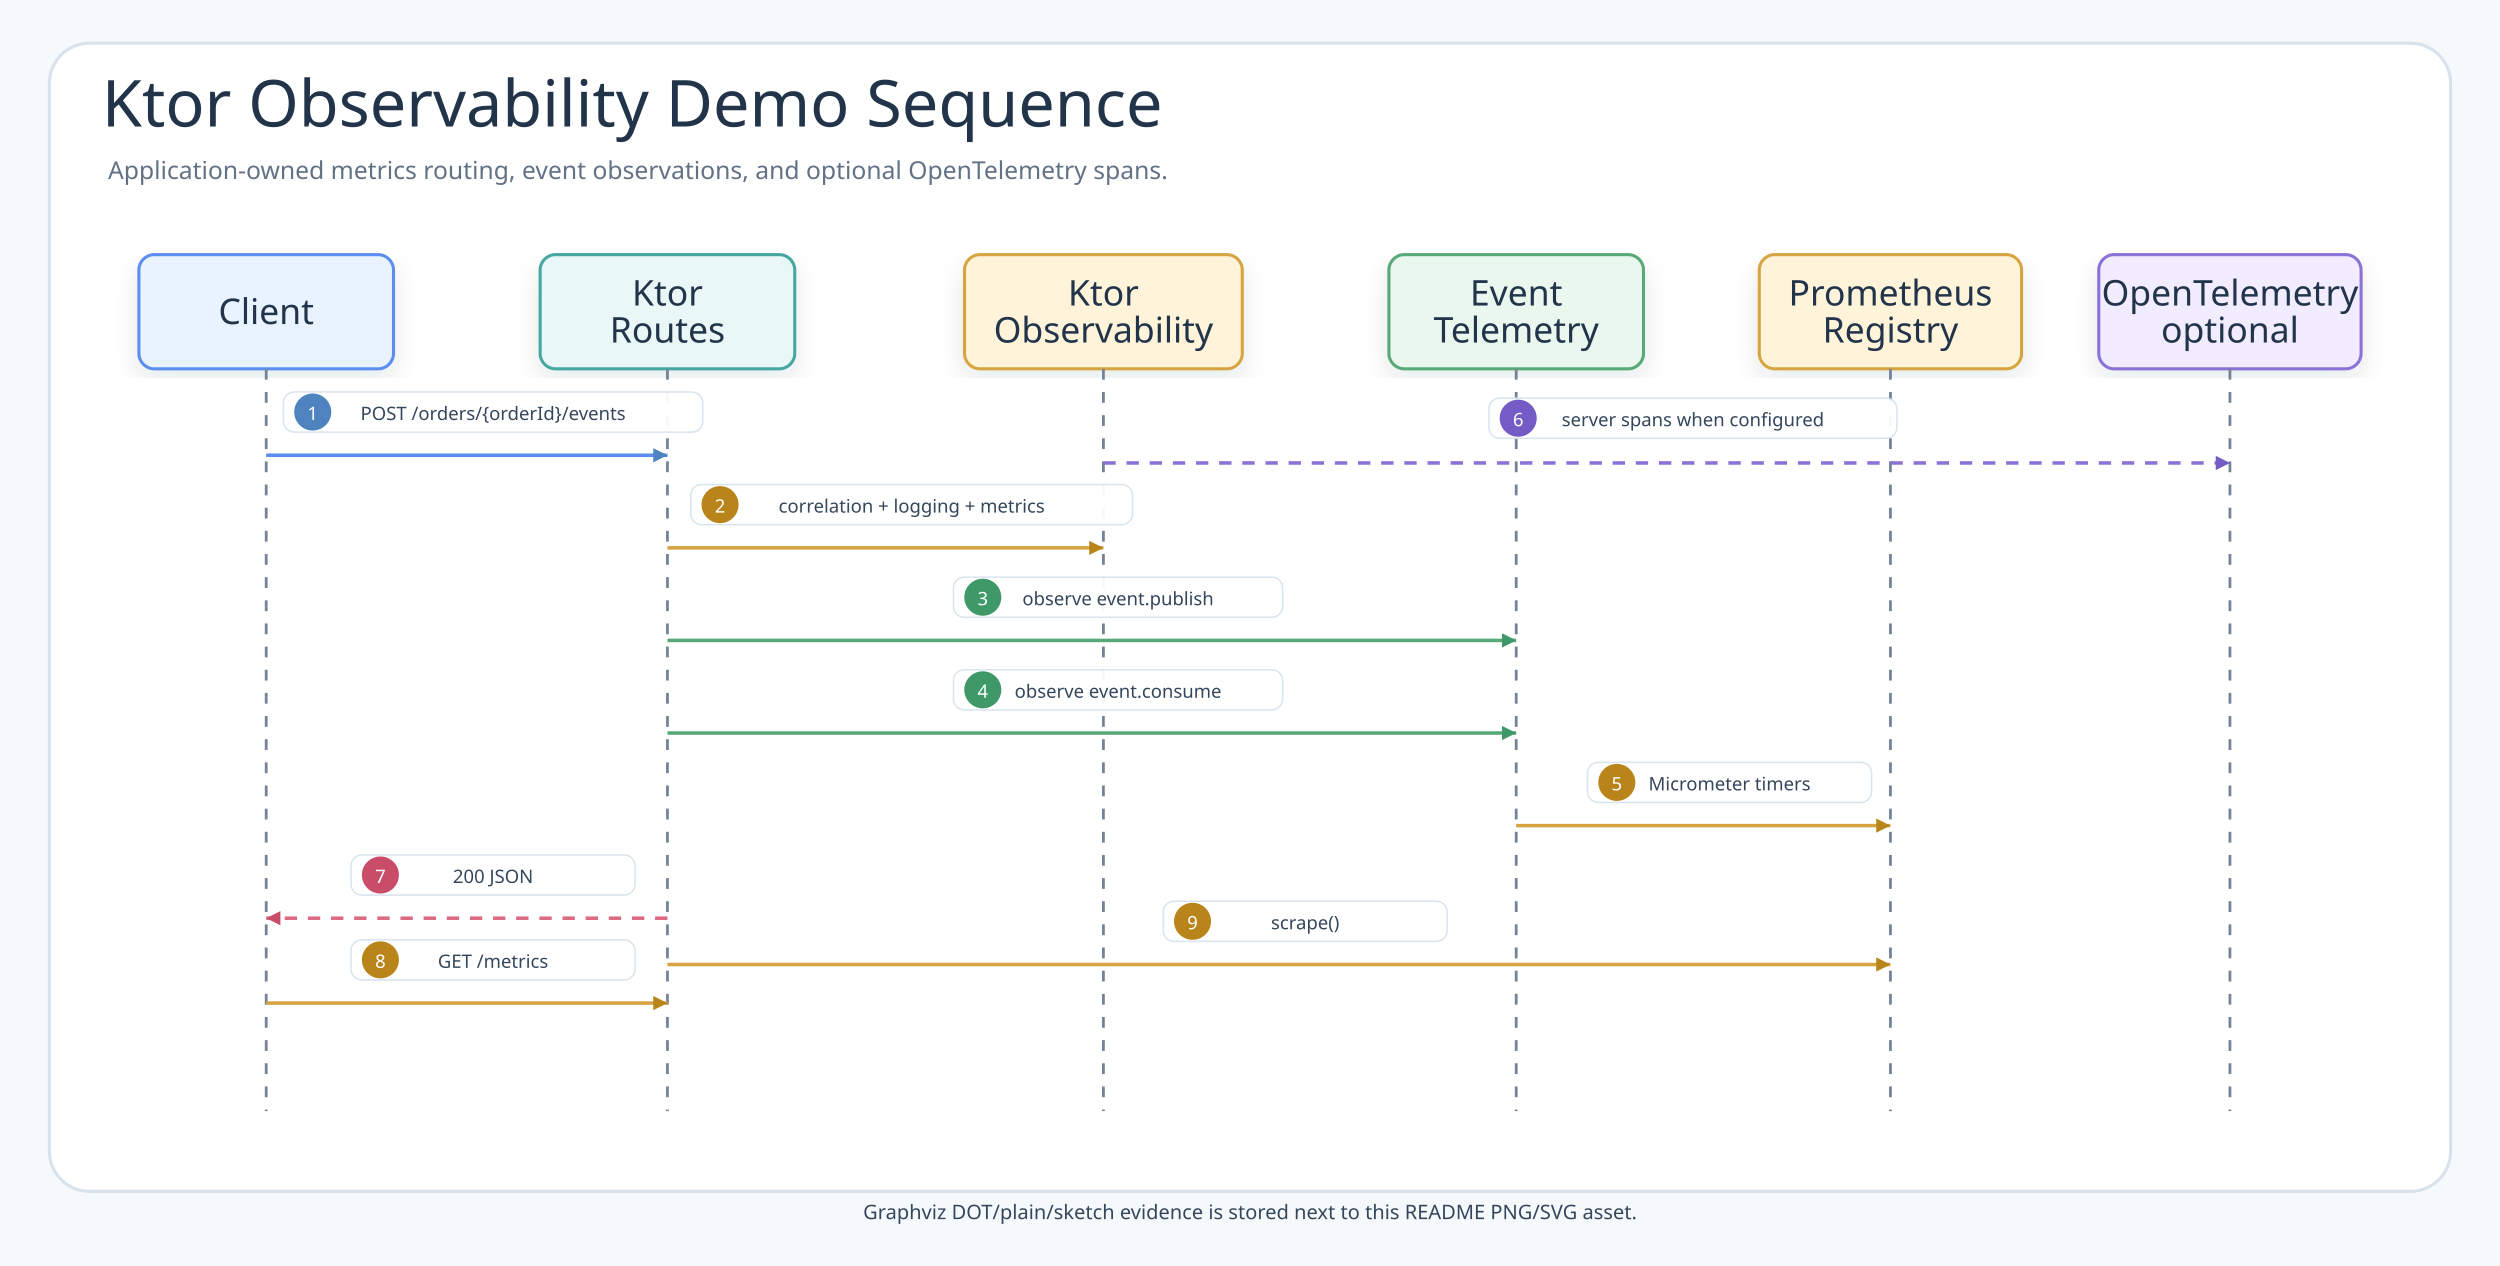
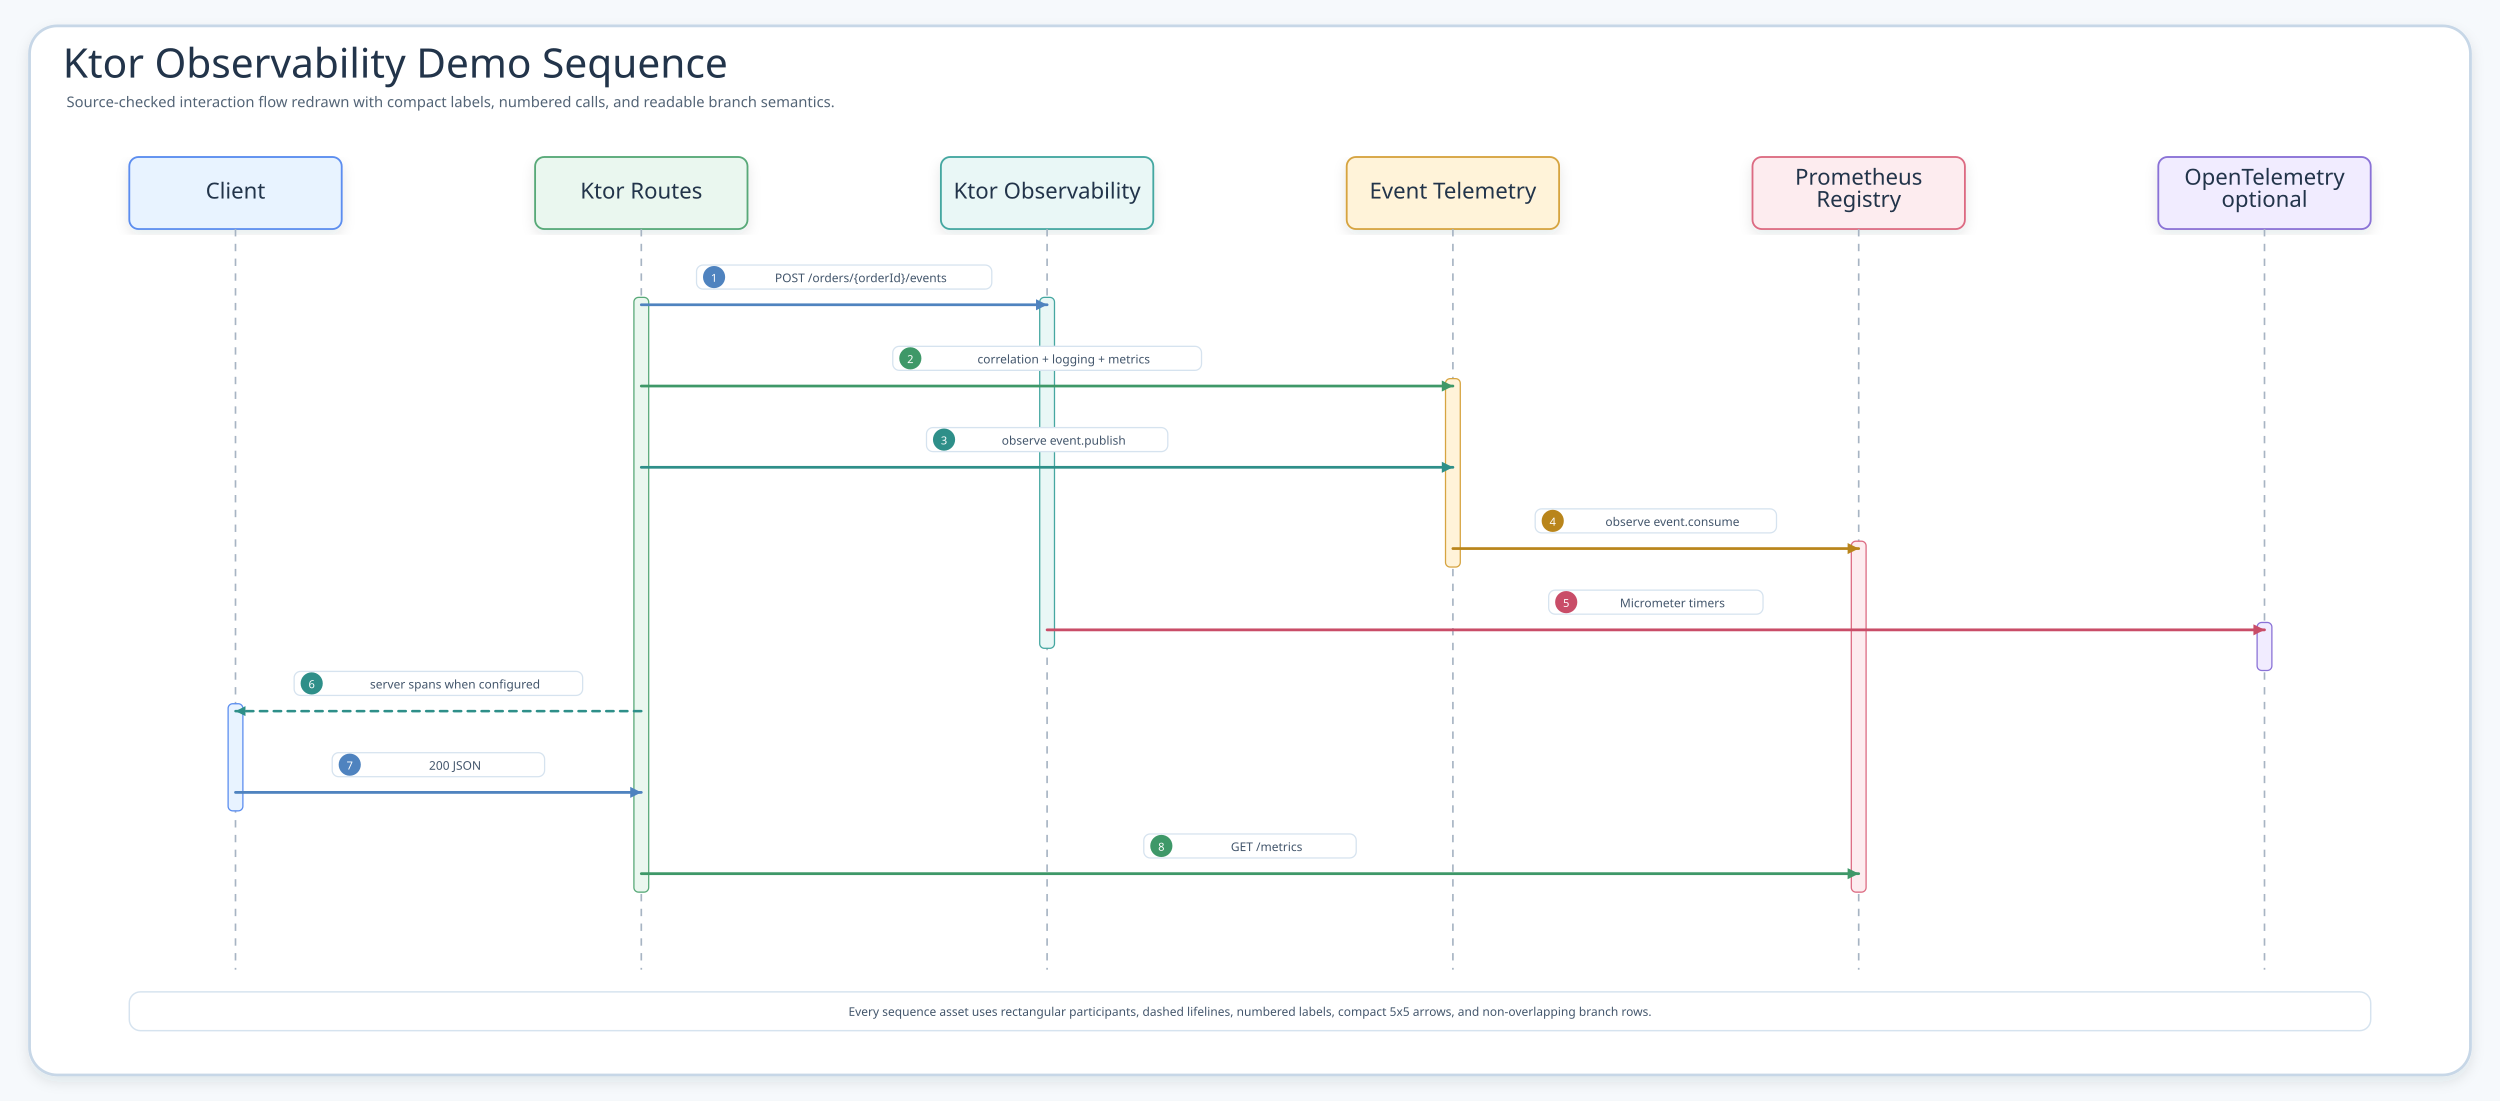
- <svg xmlns="http://www.w3.org/2000/svg" width="1620" height="820" viewBox="0 0 1620 820" role="img" aria-labelledby="examples-ktor-observability-ktor-demo-sequence-01-title examples-ktor-observability-ktor-demo-sequence-01-desc">
+ <svg xmlns="http://www.w3.org/2000/svg" width="2707" height="1192" viewBox="0 0 2707 1192" role="img" aria-label="Ktor Observability Demo Sequence">
  <defs>
    <filter id="shadow" x="-8%" y="-8%" width="116%" height="116%">
-       <feDropShadow dx="0" dy="7" stdDeviation="8" flood-color="#1f2937" flood-opacity="0.10" />
+       <feDropShadow dx="0" dy="6" stdDeviation="7" flood-color="#203040" flood-opacity="0.10" />
    </filter>
    <marker id="seqArrow-blue" markerWidth="5" markerHeight="5" refX="4.5" refY="2.5" orient="auto" markerUnits="strokeWidth">
      <path d="M 0.5 0.5 L 4.5 2.5 L 0.5 4.5 Z" fill="#4F83BF" />
    </marker>
    <marker id="seqArrow-green" markerWidth="5" markerHeight="5" refX="4.5" refY="2.5" orient="auto" markerUnits="strokeWidth">
      <path d="M 0.5 0.5 L 4.5 2.5 L 0.5 4.5 Z" fill="#3E9868" />
    </marker>
    <marker id="seqArrow-teal" markerWidth="5" markerHeight="5" refX="4.5" refY="2.5" orient="auto" markerUnits="strokeWidth">
      <path d="M 0.5 0.5 L 4.5 2.5 L 0.5 4.5 Z" fill="#2E8F89" />
    </marker>
    <marker id="seqArrow-amber" markerWidth="5" markerHeight="5" refX="4.5" refY="2.5" orient="auto" markerUnits="strokeWidth">
      <path d="M 0.5 0.5 L 4.5 2.5 L 0.5 4.5 Z" fill="#B9851B" />
    </marker>
+     <marker id="seqArrow-pink" markerWidth="5" markerHeight="5" refX="4.5" refY="2.5" orient="auto" markerUnits="strokeWidth">
+       <path d="M 0.5 0.5 L 4.5 2.5 L 0.5 4.5 Z" fill="#C94D68" />
+     </marker>
    <marker id="seqArrow-purple" markerWidth="5" markerHeight="5" refX="4.5" refY="2.5" orient="auto" markerUnits="strokeWidth">
      <path d="M 0.5 0.5 L 4.5 2.5 L 0.5 4.5 Z" fill="#755BC6" />
-     </marker>
-     <marker id="seqArrow-pink" markerWidth="5" markerHeight="5" refX="4.5" refY="2.5" orient="auto" markerUnits="strokeWidth">
-       <path d="M 0.5 0.5 L 4.5 2.5 L 0.5 4.5 Z" fill="#C94D68" />
    </marker>
    <marker id="seqArrow-gray" markerWidth="5" markerHeight="5" refX="4.5" refY="2.5" orient="auto" markerUnits="strokeWidth">
      <path d="M 0.5 0.5 L 4.5 2.5 L 0.5 4.5 Z" fill="#758297" />
    </marker>
    <style>
-       .canvas{fill:#F6F9FC}.frame{fill:#FFFFFF;stroke:#D7E2EC;stroke-width:2}
-       .card,.participant{filter:url(#shadow);stroke-width:2}
-       .lifeline{stroke:#758297;stroke-width:1.8;stroke-dasharray:7 8}
-       .edge{stroke-width:2.4;fill:none}
-       .seq{stroke-width:2.3;fill:none}.seqReturn{stroke-width:2.3;fill:none;stroke-dasharray:8 7}
-       .labelPill{fill:#FFFFFF;stroke:#D7E2EC;stroke-width:1;opacity:.94}
- 
-       .title{font-family:"Architects Daughter";font-size:42px;fill:#22344A;font-weight:400}
-       .subtitle{font-family:"Comic Mono";font-size:16px;fill:#627184;font-weight:400}
-       .cardTitle,.participantTitle{font-family:"Architects Daughter";font-size:23px;fill:#22344A;font-weight:400}
-       .body,.messageLabel,.edgeLabel,.note,.legend{font-family:"Comic Mono";fill:#34465B;font-weight:400}
-       .body{font-size:14px}.messageLabel{font-size:13px}.edgeLabel{font-size:12px}.note{font-size:13px}.legend{font-size:12px}
- 
-     </style>
+     .canvas{fill:#F6F9FC}.frame{fill:#fff;stroke:#C7D7E7;stroke-width:3;filter:url(#shadow)}
+     .title{font-family:"Architects Daughter";font-size:44px;fill:#22344A}.subtitle{font-family:"Comic Mono";font-size:16px;fill:#536476}
+     .card{filter:url(#shadow);stroke-width:2}.cardTitle{font-family:"Architects Daughter";font-size:24px;fill:#22344A}.detail{font-family:"Comic Mono";font-size:13px;fill:#42556B}
+     .lifeline{stroke:#A7B4C3;stroke-width:1.8;stroke-dasharray:8 8}.seq{fill:none;stroke-width:3;stroke-linecap:round}.seqReturn{fill:none;stroke-width:2.7;stroke-linecap:round;stroke-dasharray:8 7}
+     .labelPill{fill:#fff;stroke:#D6E3EF;stroke-width:1.4}.altBox{fill:#FFFFFF;fill-opacity:.42;stroke:#D6A441;stroke-width:1.8;stroke-dasharray:8 8}
+   </style>
  </defs>
-   <rect class="canvas" width="1620" height="820" />
-   <rect class="frame" x="32" y="28" width="1556" height="744" rx="26" />
-   <text class="title" x="66" y="82">Ktor Observability Demo Sequence</text>
-   <text class="subtitle" x="70" y="116">Application-owned metrics routing, event observations, and optional OpenTelemetry spans.</text>
-   <g id="client">
-     <rect class="participant" x="90" y="165" width="165" height="74" rx="10" fill="#E8F3FF" stroke="#5B8DEF" />
-     <text class="participantTitle" x="172.5" y="202" text-anchor="middle" dominant-baseline="middle">Client</text>
-     <line class="lifeline" x1="172.5" y1="239" x2="172.5" y2="720" />
+   <rect class="canvas" width="2707" height="1192" />
+   <rect class="frame" x="32" y="28" width="2643" height="1136" rx="30" />
+   <text class="title" x="68" y="84">Ktor Observability Demo Sequence</text>
+   <text class="subtitle" x="72" y="116">Source-checked interaction flow redrawn with compact labels, numbered calls, and readable branch semantics.</text>
+   <g id="seq-client">
+     <rect class="card" x="140" y="170" width="230" height="78" rx="10" fill="#E8F3FF" stroke="#5B8DEF" />
+     <text class="cardTitle" x="255" y="215" text-anchor="middle">Client</text>
+     <line class="lifeline" x1="255" y1="248" x2="255" y2="1050" />
  </g>
-   <g id="ktor">
-     <rect class="participant" x="350" y="165" width="165" height="74" rx="10" fill="#E9F7F6" stroke="#45A7A1" />
-     <text class="participantTitle" x="432.5" y="190" text-anchor="middle" dominant-baseline="middle">Ktor</text>
-     <text class="participantTitle" x="432.5" y="214" text-anchor="middle" dominant-baseline="middle">Routes</text>
-     <line class="lifeline" x1="432.5" y1="239" x2="432.5" y2="720" />
+   <g id="seq-ktor-routes">
+     <rect class="card" x="579.4" y="170" width="230" height="78" rx="10" fill="#EAF7EF" stroke="#58A978" />
+     <text class="cardTitle" x="694.4" y="215" text-anchor="middle">Ktor Routes</text>
+     <line class="lifeline" x1="694.4" y1="248" x2="694.4" y2="1050" />
  </g>
-   <g id="observability">
-     <rect class="participant" x="625" y="165" width="180" height="74" rx="10" fill="#FFF3D9" stroke="#D6A441" />
-     <text class="participantTitle" x="715" y="190" text-anchor="middle" dominant-baseline="middle">Ktor</text>
-     <text class="participantTitle" x="715" y="214" text-anchor="middle" dominant-baseline="middle">Observability</text>
-     <line class="lifeline" x1="715" y1="239" x2="715" y2="720" />
+   <g id="seq-ktor-observability">
+     <rect class="card" x="1018.8" y="170" width="230" height="78" rx="10" fill="#E9F7F6" stroke="#45A7A1" />
+     <text class="cardTitle" x="1133.8" y="215" text-anchor="middle">Ktor Observability</text>
+     <line class="lifeline" x1="1133.8" y1="248" x2="1133.8" y2="1050" />
  </g>
-   <g id="eventObs">
-     <rect class="participant" x="900" y="165" width="165" height="74" rx="10" fill="#EAF7EF" stroke="#58A978" />
-     <text class="participantTitle" x="982.5" y="190" text-anchor="middle" dominant-baseline="middle">Event</text>
-     <text class="participantTitle" x="982.5" y="214" text-anchor="middle" dominant-baseline="middle">Telemetry</text>
-     <line class="lifeline" x1="982.5" y1="239" x2="982.5" y2="720" />
+   <g id="seq-event-telemetry">
+     <rect class="card" x="1458.2" y="170" width="230" height="78" rx="10" fill="#FFF3D9" stroke="#D6A441" />
+     <text class="cardTitle" x="1573.2" y="215" text-anchor="middle">Event Telemetry</text>
+     <line class="lifeline" x1="1573.2" y1="248" x2="1573.2" y2="1050" />
  </g>
-   <g id="prom">
-     <rect class="participant" x="1140" y="165" width="170" height="74" rx="10" fill="#FFF3D9" stroke="#D6A441" />
-     <text class="participantTitle" x="1225" y="190" text-anchor="middle" dominant-baseline="middle">Prometheus</text>
-     <text class="participantTitle" x="1225" y="214" text-anchor="middle" dominant-baseline="middle">Registry</text>
-     <line class="lifeline" x1="1225" y1="239" x2="1225" y2="720" />
+   <g id="seq-prometheus-registry">
+     <rect class="card" x="1897.6" y="170" width="230" height="78" rx="10" fill="#FDECEF" stroke="#DC6B82" />
+     <text class="cardTitle" x="2012.6" y="200" text-anchor="middle">Prometheus</text>
+     <text class="cardTitle" x="2012.6" y="224" text-anchor="middle">Registry</text>
+     <line class="lifeline" x1="2012.6" y1="248" x2="2012.6" y2="1050" />
  </g>
-   <g id="otel">
-     <rect class="participant" x="1360" y="165" width="170" height="74" rx="10" fill="#F1ECFF" stroke="#8A72D6" />
-     <text class="participantTitle" x="1445" y="190" text-anchor="middle" dominant-baseline="middle">OpenTelemetry</text>
-     <text class="participantTitle" x="1445" y="214" text-anchor="middle" dominant-baseline="middle">optional</text>
-     <line class="lifeline" x1="1445" y1="239" x2="1445" y2="720" />
+   <g id="seq-opentelemetry-optional">
+     <rect class="card" x="2337" y="170" width="230" height="78" rx="10" fill="#F1ECFF" stroke="#8A72D6" />
+     <text class="cardTitle" x="2452" y="200" text-anchor="middle">OpenTelemetry</text>
+     <text class="cardTitle" x="2452" y="224" text-anchor="middle">optional</text>
+     <line class="lifeline" x1="2452" y1="248" x2="2452" y2="1050" />
  </g>
-   <g id="post-order">
-     <rect class="labelPill" x="183.65" y="254" width="271.7" height="26" rx="7" />
-     <circle cx="202.65" cy="267" r="12" fill="#4F83BF" />
-     <text class="edgeLabel" x="202.65" y="268" text-anchor="middle" dominant-baseline="middle" style="fill:#fff;font-size:12px">1</text>
-     <text class="edgeLabel" x="319.5" y="268" text-anchor="middle" dominant-baseline="middle">POST /orders/{orderId}/events</text>
-     <path class="seq" d="M172.5 295 L432.5 295" stroke="#5B8DEF" marker-end="url(#seqArrow-blue)" />
+   <rect x="247" y="762" width="16" height="116" rx="5" fill="#E8F3FF" stroke="#5B8DEF" stroke-width="1.4" />
+   <rect x="686.4" y="322" width="16" height="644" rx="5" fill="#EAF7EF" stroke="#58A978" stroke-width="1.4" />
+   <rect x="1125.8" y="322" width="16" height="380" rx="5" fill="#E9F7F6" stroke="#45A7A1" stroke-width="1.4" />
+   <rect x="1565.2" y="410" width="16" height="204" rx="5" fill="#FFF3D9" stroke="#D6A441" stroke-width="1.4" />
+   <rect x="2004.6" y="586" width="16" height="380" rx="5" fill="#FDECEF" stroke="#DC6B82" stroke-width="1.4" />
+   <rect x="2444" y="674" width="16" height="52" rx="5" fill="#F1ECFF" stroke="#8A72D6" stroke-width="1.4" />
+   <g id="m1">
+     <rect class="labelPill" x="754.2" y="287" width="319.7" height="26" rx="7" />
+     <circle cx="773.2" cy="300" r="12" fill="#4F83BF" />
+     <text class="detail" x="773.2" y="301" text-anchor="middle" dominant-baseline="middle" style="fill:#fff;font-size:12px">1</text>
+     <text class="detail" x="932.1" y="301" text-anchor="middle" dominant-baseline="middle">POST /orders/{orderId}/events</text>
+     <path class="seq" d="M694.4 330 L1133.8 330" stroke="#4F83BF" marker-end="url(#seqArrow-blue)" />
  </g>
-   <g id="plugins">
-     <rect class="labelPill" x="447.6" y="314" width="286.3" height="26" rx="7" />
-     <circle cx="466.6" cy="327" r="12" fill="#B9851B" />
-     <text class="edgeLabel" x="466.6" y="328" text-anchor="middle" dominant-baseline="middle" style="fill:#fff;font-size:12px">2</text>
-     <text class="edgeLabel" x="590.75" y="328" text-anchor="middle" dominant-baseline="middle">correlation + logging + metrics</text>
-     <path class="seq" d="M432.5 355 L715 355" stroke="#D6A441" marker-end="url(#seqArrow-amber)" />
+   <g id="m2">
+     <rect class="labelPill" x="966.7" y="375" width="334.3" height="26" rx="7" />
+     <circle cx="985.7" cy="388" r="12" fill="#3E9868" />
+     <text class="detail" x="985.7" y="389" text-anchor="middle" dominant-baseline="middle" style="fill:#fff;font-size:12px">2</text>
+     <text class="detail" x="1151.8" y="389" text-anchor="middle" dominant-baseline="middle">correlation + logging + metrics</text>
+     <path class="seq" d="M694.4 418 L1573.2 418" stroke="#3E9868" marker-end="url(#seqArrow-green)" />
  </g>
-   <g id="publish">
-     <rect class="labelPill" x="617.85" y="374" width="213.3" height="26" rx="7" />
-     <circle cx="636.85" cy="387" r="12" fill="#3E9868" />
-     <text class="edgeLabel" x="636.85" y="388" text-anchor="middle" dominant-baseline="middle" style="fill:#fff;font-size:12px">3</text>
-     <text class="edgeLabel" x="724.5" y="388" text-anchor="middle" dominant-baseline="middle">observe event.publish</text>
-     <path class="seq" d="M432.5 415 L982.5 415" stroke="#58A978" marker-end="url(#seqArrow-green)" />
+   <g id="m3">
+     <rect class="labelPill" x="1003.2" y="463" width="261.3" height="26" rx="7" />
+     <circle cx="1022.2" cy="476" r="12" fill="#2E8F89" />
+     <text class="detail" x="1022.2" y="477" text-anchor="middle" dominant-baseline="middle" style="fill:#fff;font-size:12px">3</text>
+     <text class="detail" x="1151.8" y="477" text-anchor="middle" dominant-baseline="middle">observe event.publish</text>
+     <path class="seq" d="M694.4 506 L1573.2 506" stroke="#2E8F89" marker-end="url(#seqArrow-teal)" />
  </g>
-   <g id="consume">
-     <rect class="labelPill" x="617.85" y="434" width="213.3" height="26" rx="7" />
-     <circle cx="636.85" cy="447" r="12" fill="#3E9868" />
-     <text class="edgeLabel" x="636.85" y="448" text-anchor="middle" dominant-baseline="middle" style="fill:#fff;font-size:12px">4</text>
-     <text class="edgeLabel" x="724.5" y="448" text-anchor="middle" dominant-baseline="middle">observe event.consume</text>
-     <path class="seq" d="M432.5 475 L982.5 475" stroke="#58A978" marker-end="url(#seqArrow-green)" />
+   <g id="m4">
+     <rect class="labelPill" x="1662.3" y="551" width="261.3" height="26" rx="7" />
+     <circle cx="1681.3" cy="564" r="12" fill="#B9851B" />
+     <text class="detail" x="1681.3" y="565" text-anchor="middle" dominant-baseline="middle" style="fill:#fff;font-size:12px">4</text>
+     <text class="detail" x="1810.9" y="565" text-anchor="middle" dominant-baseline="middle">observe event.consume</text>
+     <path class="seq" d="M1573.2 594 L2012.6 594" stroke="#B9851B" marker-end="url(#seqArrow-amber)" />
  </g>
-   <g id="timers">
-     <rect class="labelPill" x="1028.7" y="494" width="184.1" height="26" rx="7" />
-     <circle cx="1047.7" cy="507" r="12" fill="#B9851B" />
-     <text class="edgeLabel" x="1047.7" y="508" text-anchor="middle" dominant-baseline="middle" style="fill:#fff;font-size:12px">5</text>
-     <text class="edgeLabel" x="1120.75" y="508" text-anchor="middle" dominant-baseline="middle">Micrometer timers</text>
-     <path class="seq" d="M982.5 535 L1225 535" stroke="#D6A441" marker-end="url(#seqArrow-amber)" />
+   <g id="m5">
+     <rect class="labelPill" x="1676.9" y="639" width="232.1" height="26" rx="7" />
+     <circle cx="1695.9" cy="652" r="12" fill="#C94D68" />
+     <text class="detail" x="1695.9" y="653" text-anchor="middle" dominant-baseline="middle" style="fill:#fff;font-size:12px">5</text>
+     <text class="detail" x="1810.9" y="653" text-anchor="middle" dominant-baseline="middle">Micrometer timers</text>
+     <path class="seq" d="M1133.8 682 L2452 682" stroke="#C94D68" marker-end="url(#seqArrow-pink)" />
  </g>
-   <g id="spans">
-     <rect class="labelPill" x="964.8" y="258" width="264.4" height="26" rx="7" />
-     <circle cx="983.8" cy="271" r="12" fill="#755BC6" />
-     <text class="edgeLabel" x="983.8" y="272" text-anchor="middle" dominant-baseline="middle" style="fill:#fff;font-size:12px">6</text>
-     <text class="edgeLabel" x="1097" y="272" text-anchor="middle" dominant-baseline="middle">server spans when configured</text>
-     <path class="seqReturn" d="M715 300 L1445 300" stroke="#8A72D6" marker-end="url(#seqArrow-purple)" />
+   <g id="m6">
+     <rect class="labelPill" x="318.5" y="727" width="312.4" height="26" rx="7" />
+     <circle cx="337.5" cy="740" r="12" fill="#2E8F89" />
+     <text class="detail" x="337.5" y="741" text-anchor="middle" dominant-baseline="middle" style="fill:#fff;font-size:12px">6</text>
+     <text class="detail" x="492.7" y="741" text-anchor="middle" dominant-baseline="middle">server spans when configured</text>
+     <path class="seqReturn" d="M694.4 770 L255 770" stroke="#2E8F89" marker-end="url(#seqArrow-teal)" />
  </g>
-   <g id="json-response">
-     <rect class="labelPill" x="227.5" y="554" width="184" height="26" rx="7" />
-     <circle cx="246.5" cy="567" r="12" fill="#C94D68" />
-     <text class="edgeLabel" x="246.5" y="568" text-anchor="middle" dominant-baseline="middle" style="fill:#fff;font-size:12px">7</text>
-     <text class="edgeLabel" x="319.5" y="568" text-anchor="middle" dominant-baseline="middle">200 JSON</text>
-     <path class="seqReturn" d="M432.5 595 L172.5 595" stroke="#DC6B82" marker-end="url(#seqArrow-pink)" />
+   <g id="m7">
+     <rect class="labelPill" x="359.7" y="815" width="230" height="26" rx="7" />
+     <circle cx="378.7" cy="828" r="12" fill="#4F83BF" />
+     <text class="detail" x="378.7" y="829" text-anchor="middle" dominant-baseline="middle" style="fill:#fff;font-size:12px">7</text>
+     <text class="detail" x="492.7" y="829" text-anchor="middle" dominant-baseline="middle">200 JSON</text>
+     <path class="seq" d="M255 858 L694.4 858" stroke="#4F83BF" marker-end="url(#seqArrow-blue)" />
  </g>
-   <g id="scrape-request">
-     <rect class="labelPill" x="227.5" y="609" width="184" height="26" rx="7" />
-     <circle cx="246.5" cy="622" r="12" fill="#B9851B" />
-     <text class="edgeLabel" x="246.5" y="623" text-anchor="middle" dominant-baseline="middle" style="fill:#fff;font-size:12px">8</text>
-     <text class="edgeLabel" x="319.5" y="623" text-anchor="middle" dominant-baseline="middle">GET /metrics</text>
-     <path class="seq" d="M172.5 650 L432.5 650" stroke="#D6A441" marker-end="url(#seqArrow-amber)" />
+   <g id="m8">
+     <rect class="labelPill" x="1238.5" y="903" width="230" height="26" rx="7" />
+     <circle cx="1257.5" cy="916" r="12" fill="#3E9868" />
+     <text class="detail" x="1257.5" y="917" text-anchor="middle" dominant-baseline="middle" style="fill:#fff;font-size:12px">8</text>
+     <text class="detail" x="1371.5" y="917" text-anchor="middle" dominant-baseline="middle">GET /metrics</text>
+     <path class="seq" d="M694.4 946 L2012.6 946" stroke="#3E9868" marker-end="url(#seqArrow-green)" />
  </g>
-   <g id="scrape-registry">
-     <rect class="labelPill" x="753.75" y="584" width="184" height="26" rx="7" />
-     <circle cx="772.75" cy="597" r="12" fill="#B9851B" />
-     <text class="edgeLabel" x="772.75" y="598" text-anchor="middle" dominant-baseline="middle" style="fill:#fff;font-size:12px">9</text>
-     <text class="edgeLabel" x="845.75" y="598" text-anchor="middle" dominant-baseline="middle">scrape()</text>
-     <path class="seq" d="M432.5 625 L1225 625" stroke="#D6A441" marker-end="url(#seqArrow-amber)" />
+   <g>
+     <rect x="140" y="1074" width="2427" height="42" rx="12" fill="#FFFFFF" stroke="#D6E3EF" stroke-width="1.6" />
+     <text class="detail" x="1353.5" y="1100" text-anchor="middle">Every sequence asset uses rectangular participants, dashed lifelines, numbered labels, compact 5x5 arrows, and non-overlapping branch rows.</text>
  </g>
-   <text class="note" x="810" y="790" text-anchor="middle">Graphviz DOT/plain/sketch evidence is stored next to this README PNG/SVG asset.</text>
</svg>
